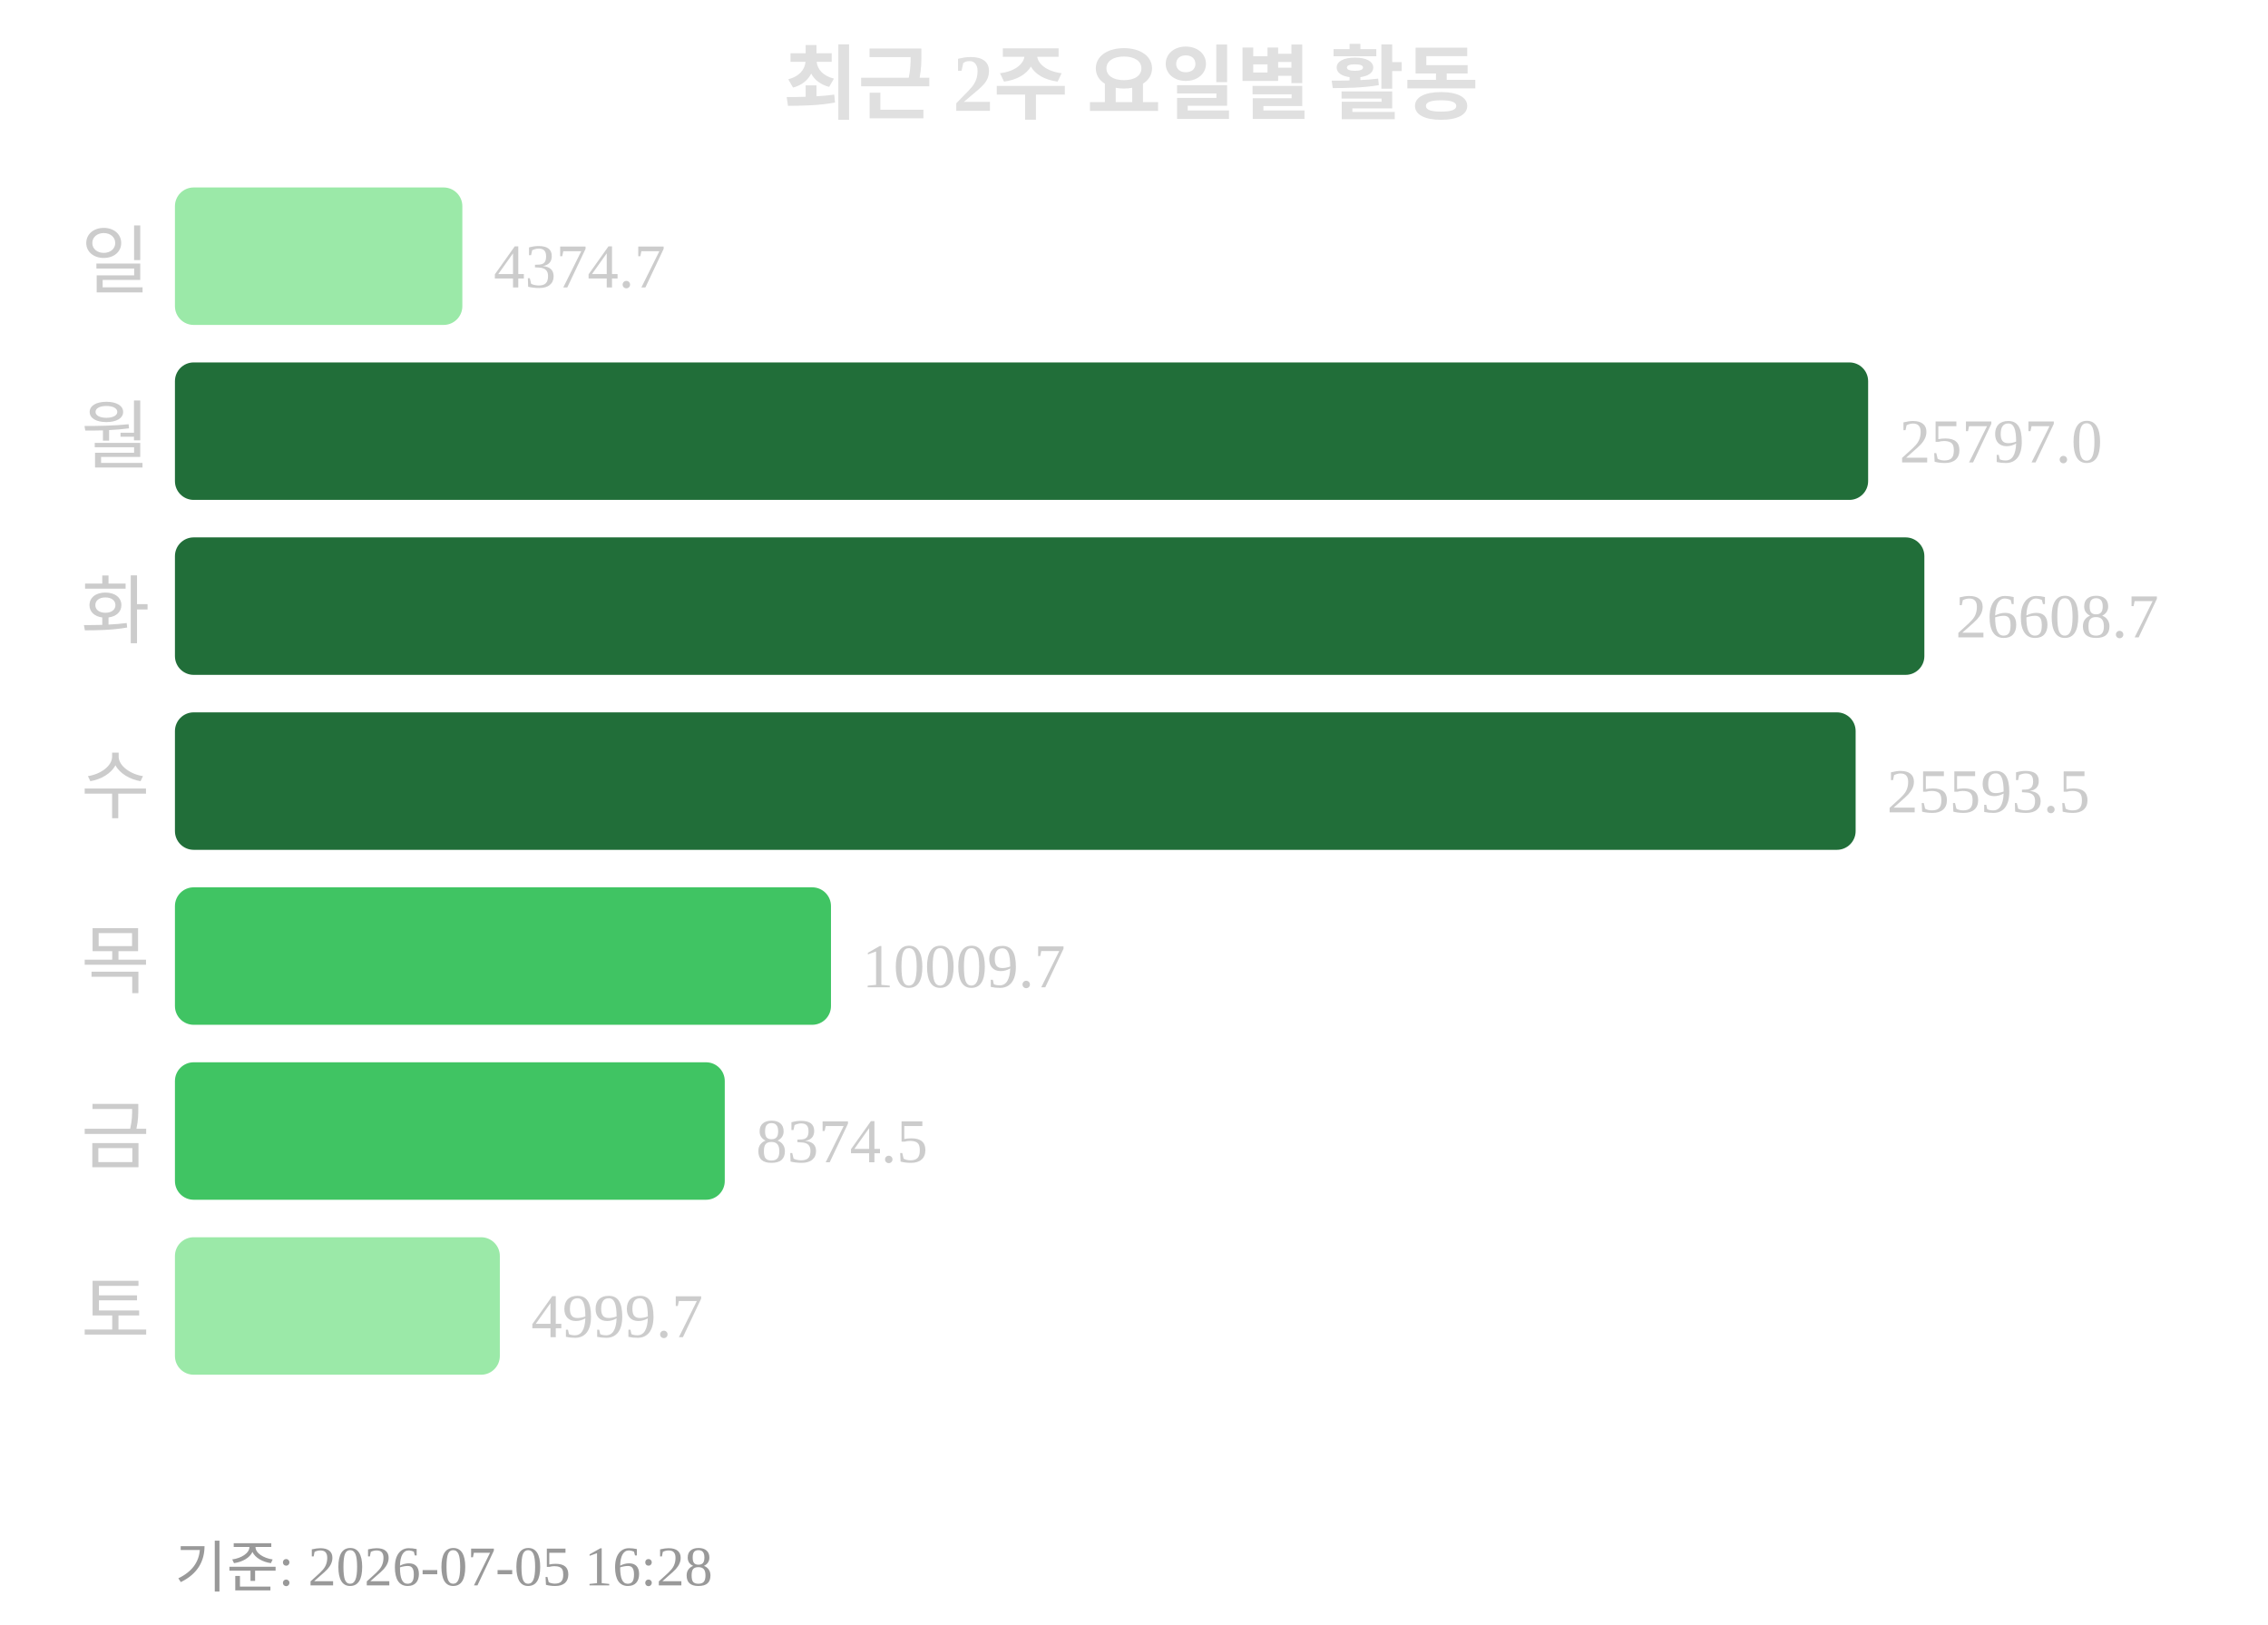
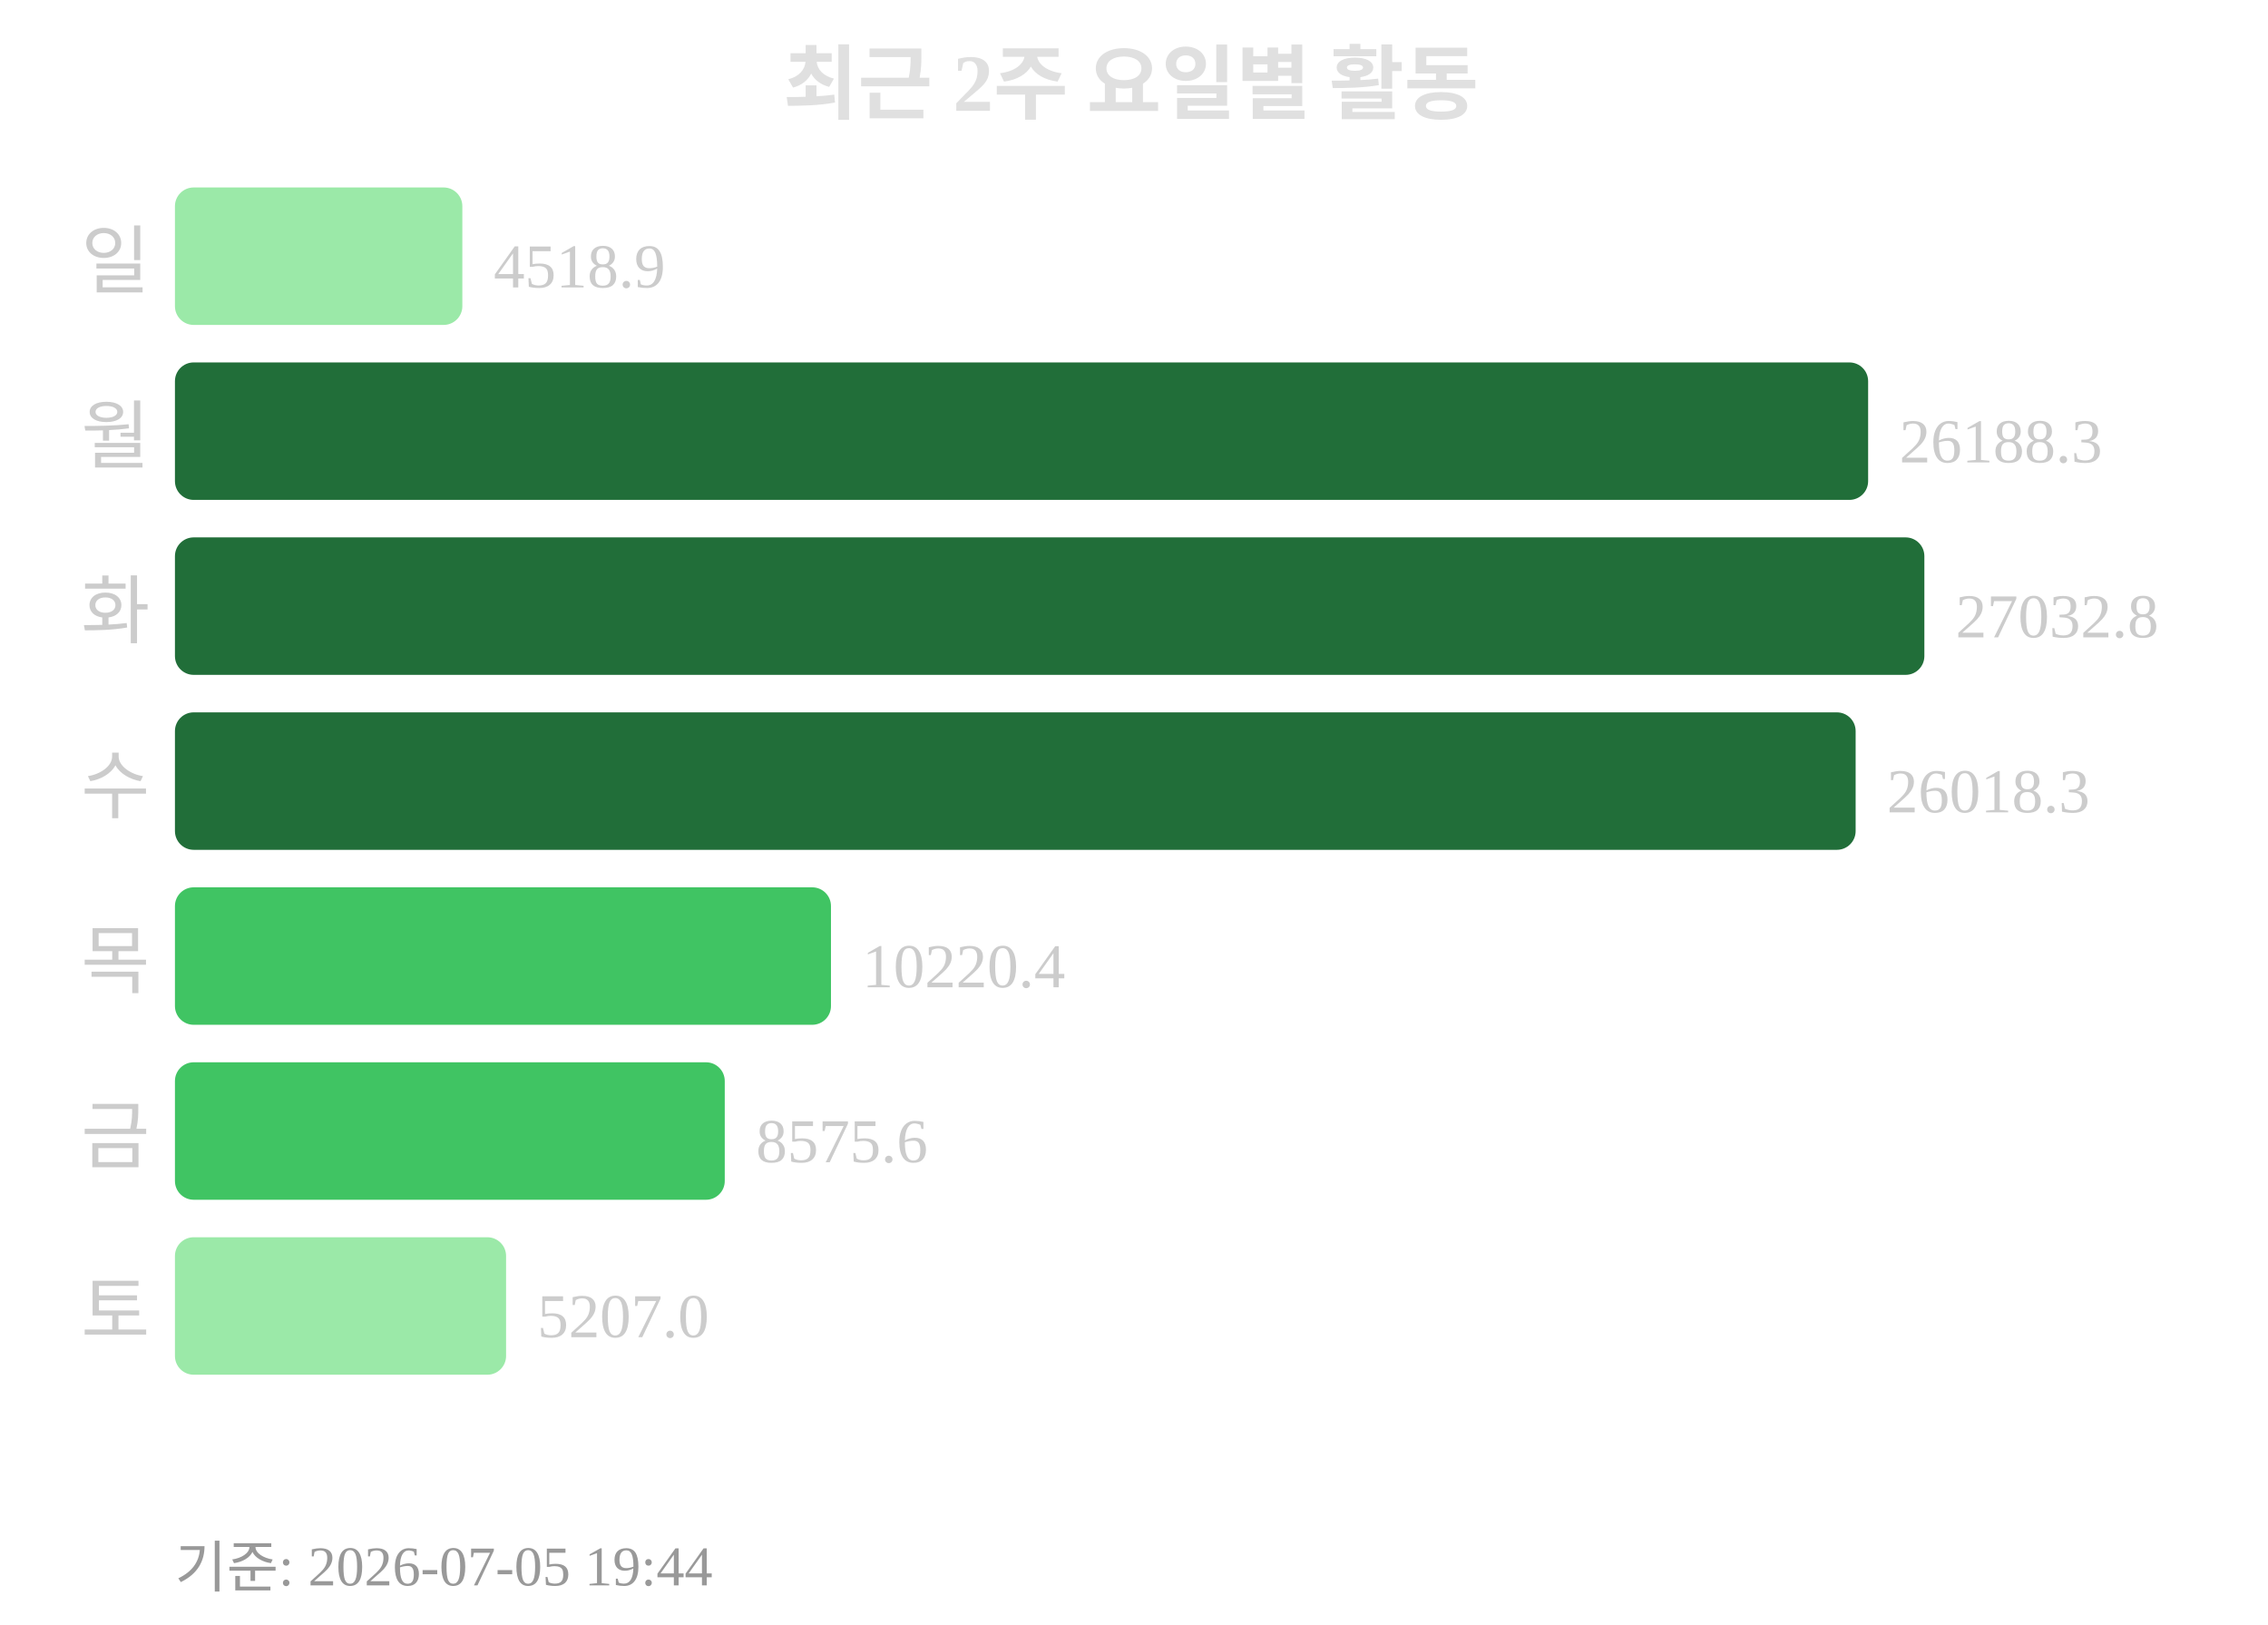
<svg xmlns="http://www.w3.org/2000/svg" width="363" height="260">
  <text x="181" y="18" text-anchor="middle" font-size="13" font-weight="bold" fill="#e0e0e0">최근 2주 요일별 활동</text>
  <text x="24" y="46" text-anchor="end" font-size="12" fill="#cccccc">일</text>
  <rect x="28" y="30" width="46" height="22" rx="3" fill="#9be9a8" />
-   <text x="79" y="46" font-size="10" fill="#cccccc">4374.7</text>
+   <text x="79" y="46" font-size="10" fill="#cccccc">4518.9</text>
  <text x="24" y="74" text-anchor="end" font-size="12" fill="#cccccc">월</text>
  <rect x="28" y="58" width="271" height="22" rx="3" fill="#216e39" />
-   <text x="304" y="74" font-size="10" fill="#cccccc">25797.0</text>
+   <text x="304" y="74" font-size="10" fill="#cccccc">26188.3</text>
  <text x="24" y="102" text-anchor="end" font-size="12" fill="#cccccc">화</text>
  <rect x="28" y="86" width="280" height="22" rx="3" fill="#216e39" />
-   <text x="313" y="102" font-size="10" fill="#cccccc">26608.7</text>
+   <text x="313" y="102" font-size="10" fill="#cccccc">27032.8</text>
  <text x="24" y="130" text-anchor="end" font-size="12" fill="#cccccc">수</text>
  <rect x="28" y="114" width="269" height="22" rx="3" fill="#216e39" />
-   <text x="302" y="130" font-size="10" fill="#cccccc">25593.5</text>
+   <text x="302" y="130" font-size="10" fill="#cccccc">26018.3</text>
  <text x="24" y="158" text-anchor="end" font-size="12" fill="#cccccc">목</text>
  <rect x="28" y="142" width="105" height="22" rx="3" fill="#40c463" />
-   <text x="138" y="158" font-size="10" fill="#cccccc">10009.7</text>
+   <text x="138" y="158" font-size="10" fill="#cccccc">10220.4</text>
  <text x="24" y="186" text-anchor="end" font-size="12" fill="#cccccc">금</text>
  <rect x="28" y="170" width="88" height="22" rx="3" fill="#40c463" />
-   <text x="121" y="186" font-size="10" fill="#cccccc">8374.5</text>
+   <text x="121" y="186" font-size="10" fill="#cccccc">8575.6</text>
  <text x="24" y="214" text-anchor="end" font-size="12" fill="#cccccc">토</text>
-   <rect x="28" y="198" width="52" height="22" rx="3" fill="#9be9a8" />
-   <text x="85" y="214" font-size="10" fill="#cccccc">4999.7</text>
-   <text x="28" y="254" font-size="9" fill="#999999">기준: 2026-07-05 16:28</text>
+   <rect x="28" y="198" width="53" height="22" rx="3" fill="#9be9a8" />
+   <text x="86" y="214" font-size="10" fill="#cccccc">5207.0</text>
+   <text x="28" y="254" font-size="9" fill="#999999">기준: 2026-07-05 19:44</text>
</svg>
